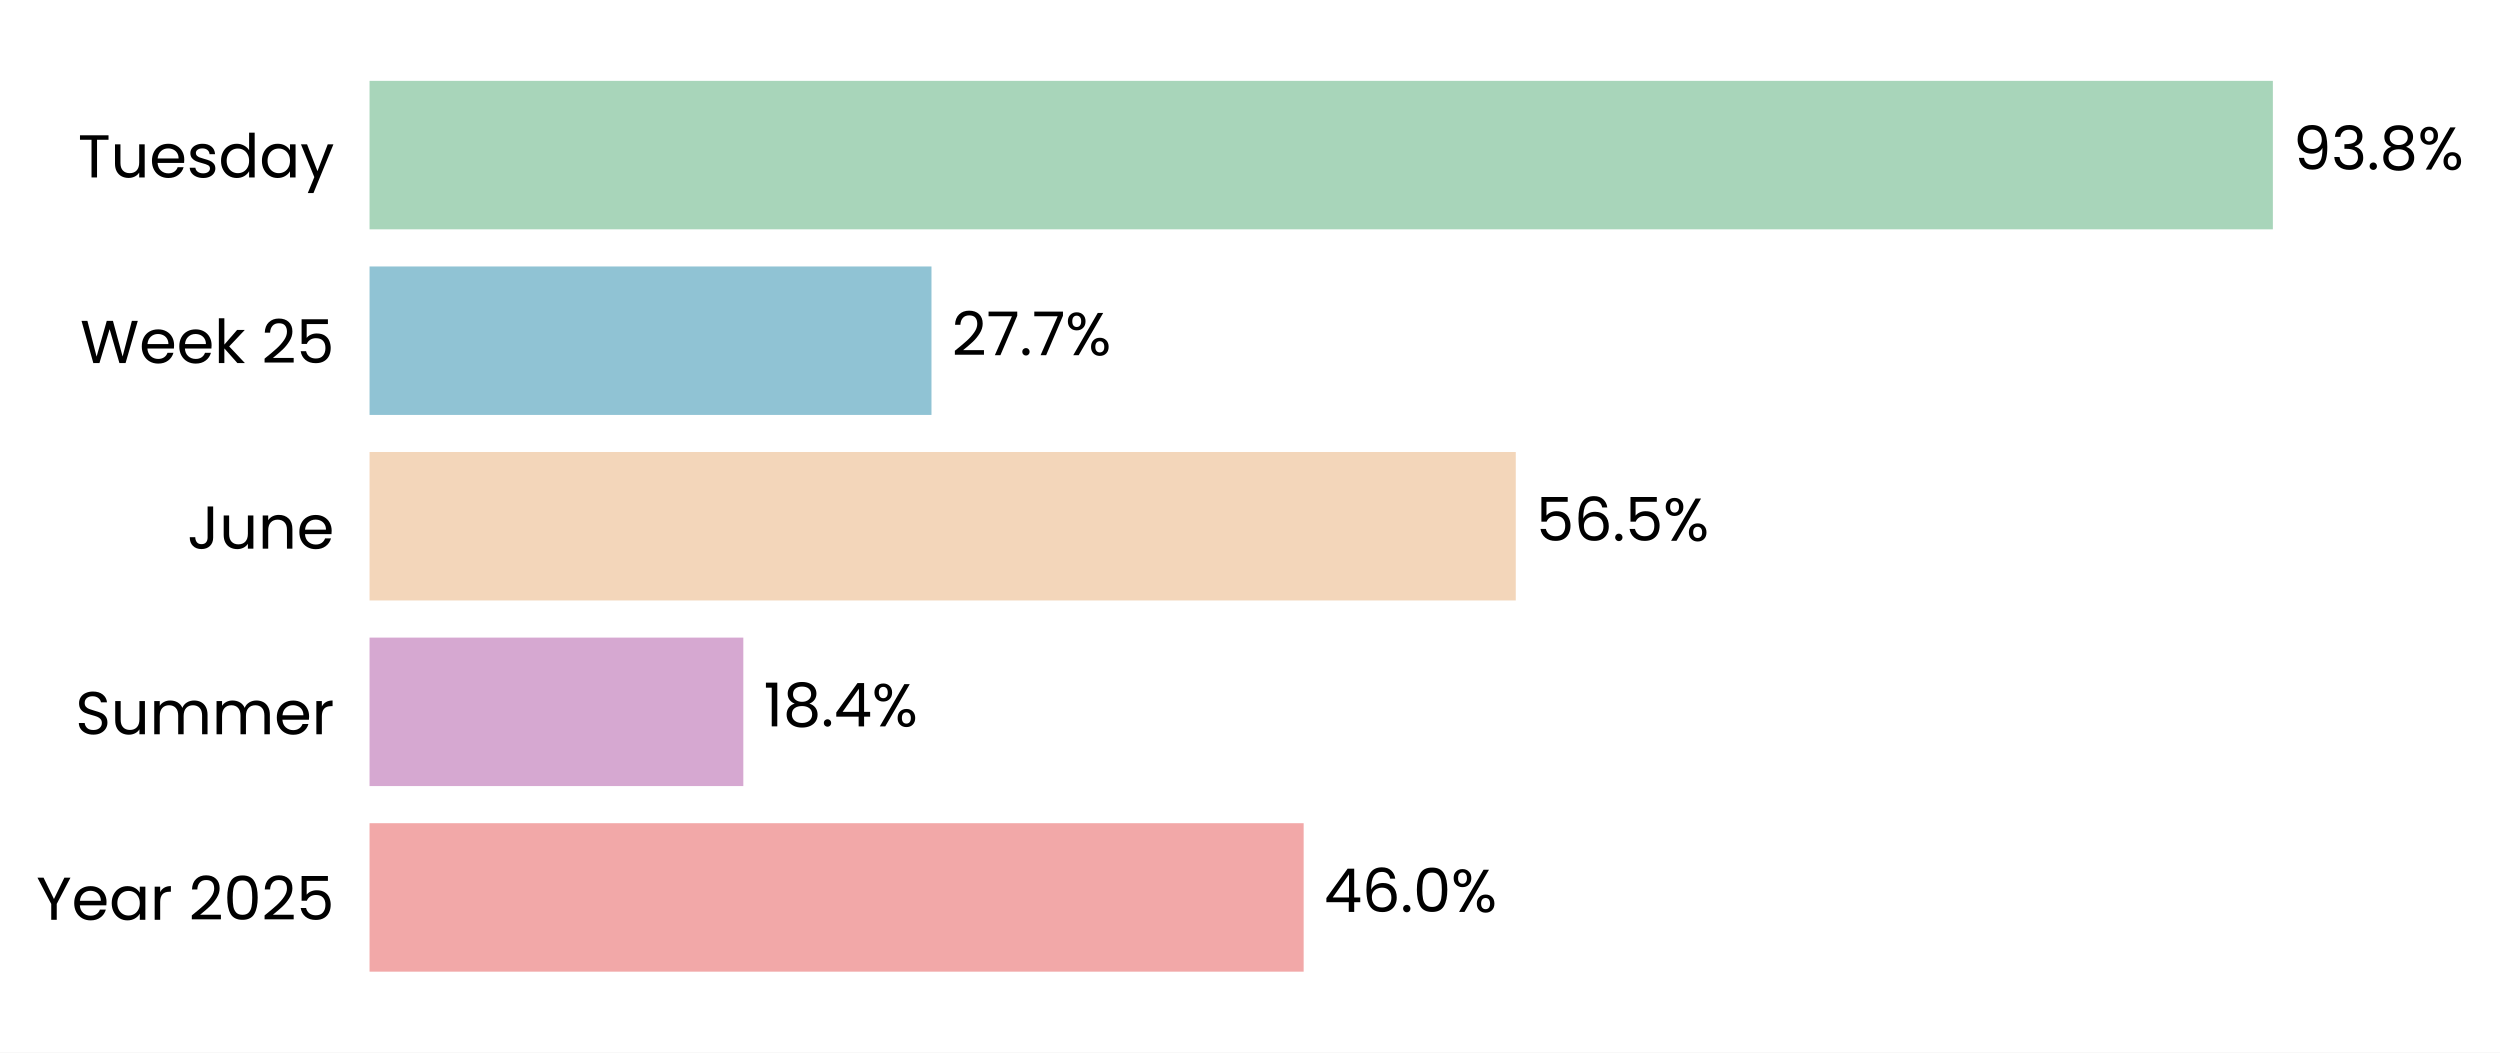
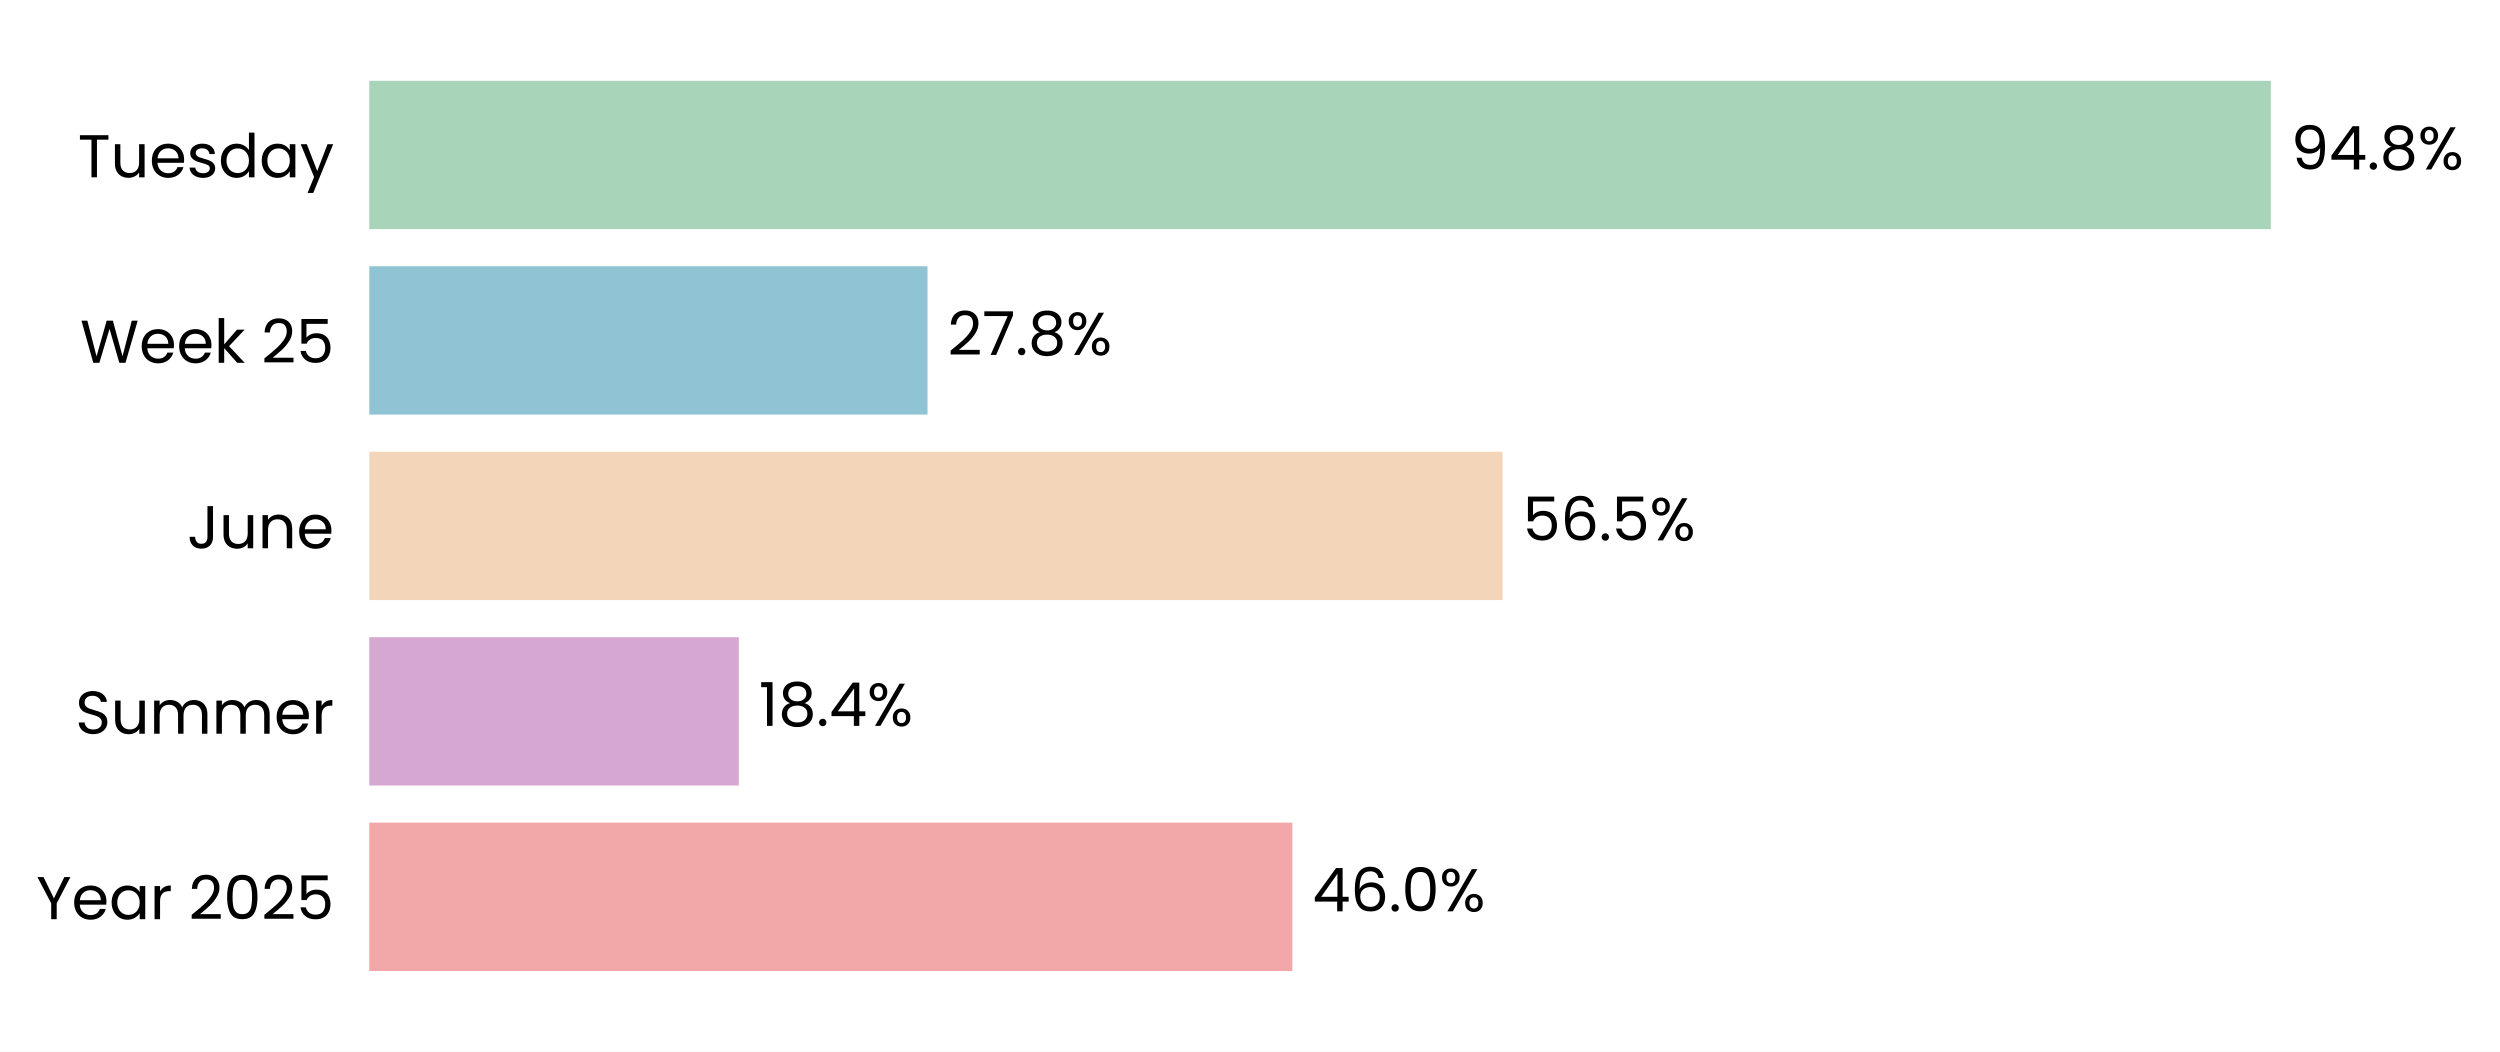
- <svg xmlns="http://www.w3.org/2000/svg" xmlns:xlink="http://www.w3.org/1999/xlink" width="495.952pt" height="208.8pt" viewBox="0 0 495.952 208.8" version="1.1">
+ <svg xmlns="http://www.w3.org/2000/svg" xmlns:xlink="http://www.w3.org/1999/xlink" width="496.299pt" height="208.8pt" viewBox="0 0 496.299 208.8" version="1.1">
  <defs>
    <style type="text/css">*{stroke-linejoin: round; stroke-linecap: butt}</style>
  </defs>
  <g id="figure_1">
    <g id="patch_1">
-       <path d="M 0 208.8  L 495.952 208.8  L 495.952 0  L 0 0  z " style="fill: #ffffff" />
+       <path d="M 0 208.8  L 496.299 208.8  L 496.299 0  L 0 0  z " style="fill: #ffffff" />
    </g>
    <g id="axes_1">
      <g id="patch_2">
-         <path d="M 73.311 201.6  L 476.068 201.6  L 476.068 7.2  L 73.311 7.2  z " style="fill: #ffffff" />
+         <path d="M 73.311 201.6  L 471.549 201.6  L 471.549 7.2  L 73.311 7.2  z " style="fill: #ffffff" />
      </g>
      <g id="patch_3">
-         <path d="M 73.311 192.764  L 258.621 192.764  L 258.621 163.309  L 73.311 163.309  z " clip-path="url(#pa5134c664e)" style="fill: #f2a8a8" />
+         <path d="M 73.311 192.764  L 256.553 192.764  L 256.553 163.309  L 73.311 163.309  z " clip-path="url(#pf48ba78012)" style="fill: #f2a8a8" />
      </g>
      <g id="patch_4">
-         <path d="M 73.311 155.945  L 147.46 155.945  L 147.46 126.491  L 73.311 126.491  z " clip-path="url(#pa5134c664e)" style="fill: #d6a8d1" />
+         <path d="M 73.311 155.945  L 146.673 155.945  L 146.673 126.491  L 73.311 126.491  z " clip-path="url(#pf48ba78012)" style="fill: #d6a8d1" />
      </g>
      <g id="patch_5">
-         <path d="M 73.311 119.127  L 300.701 119.127  L 300.701 89.673  L 73.311 89.673  z " clip-path="url(#pa5134c664e)" style="fill: #f3d6ba" />
+         <path d="M 73.311 119.127  L 298.288 119.127  L 298.288 89.673  L 73.311 89.673  z " clip-path="url(#pf48ba78012)" style="fill: #f3d6ba" />
      </g>
      <g id="patch_6">
-         <path d="M 73.311 82.309  L 184.788 82.309  L 184.788 52.855  L 73.311 52.855  z " clip-path="url(#pa5134c664e)" style="fill: #90c3d4" />
+         <path d="M 73.311 82.309  L 184.13 82.309  L 184.13 52.855  L 73.311 52.855  z " clip-path="url(#pf48ba78012)" style="fill: #90c3d4" />
      </g>
      <g id="patch_7">
-         <path d="M 73.311 45.491  L 450.895 45.491  L 450.895 16.036  L 73.311 16.036  z " clip-path="url(#pa5134c664e)" style="fill: #a8d5ba" />
+         <path d="M 73.311 45.491  L 450.807 45.491  L 450.807 16.036  L 73.311 16.036  z " clip-path="url(#pf48ba78012)" style="fill: #a8d5ba" />
      </g>
      <g id="matplotlib.axis_1">
        <g id="ytick_1">
          <g id="text_1">
            <g transform="translate(7.2 182.4764) scale(0.12 -0.12)">
              <defs>
                <path id="Poppins-Regular-59" d="M 3616 4461  L 2163 1683  L 2163 0  L 1581 0  L 1581 1683  L 122 4461  L 768 4461  L 1869 2202  L 2970 4461  L 3616 4461  z " transform="scale(0.015625)" />
                <path id="Poppins-Regular-65" d="M 3693 1888  Q 3693 1722 3674 1536  L 870 1536  Q 902 1018 1225 726  Q 1549 435 2010 435  Q 2387 435 2640 611  Q 2893 787 2995 1082  L 3622 1082  Q 3482 576 3059 259  Q 2637 -58 2010 -58  Q 1510 -58 1116 166  Q 723 390 499 803  Q 275 1216 275 1760  Q 275 2304 492 2713  Q 710 3123 1104 3344  Q 1498 3565 2010 3565  Q 2509 3565 2893 3347  Q 3277 3130 3485 2749  Q 3693 2368 3693 1888  z M 3091 2010  Q 3091 2342 2944 2582  Q 2797 2822 2544 2947  Q 2291 3072 1984 3072  Q 1542 3072 1232 2790  Q 922 2509 877 2010  L 3091 2010  z " transform="scale(0.015625)" />
                <path id="Poppins-Regular-61" d="M 275 1766  Q 275 2304 492 2710  Q 710 3117 1091 3341  Q 1472 3565 1939 3565  Q 2400 3565 2739 3366  Q 3078 3168 3245 2867  L 3245 3507  L 3834 3507  L 3834 0  L 3245 0  L 3245 653  Q 3072 346 2729 144  Q 2387 -58 1933 -58  Q 1466 -58 1088 172  Q 710 403 492 819  Q 275 1235 275 1766  z M 3245 1760  Q 3245 2157 3085 2451  Q 2925 2746 2653 2902  Q 2381 3059 2054 3059  Q 1728 3059 1459 2905  Q 1190 2752 1030 2457  Q 870 2163 870 1766  Q 870 1363 1030 1065  Q 1190 768 1459 611  Q 1728 454 2054 454  Q 2381 454 2653 611  Q 2925 768 3085 1065  Q 3245 1363 3245 1760  z " transform="scale(0.015625)" />
                <path id="Poppins-Regular-72" d="M 1075 2938  Q 1229 3238 1513 3404  Q 1798 3571 2208 3571  L 2208 2970  L 2054 2970  Q 1075 2970 1075 1907  L 1075 0  L 493 0  L 493 3507  L 1075 3507  L 1075 2938  z " transform="scale(0.015625)" />
                <path id="Poppins-Regular-20" transform="scale(0.015625)" />
                <path id="Poppins-Regular-32" d="M 326 467  Q 1139 1120 1600 1539  Q 2061 1958 2377 2416  Q 2694 2874 2694 3315  Q 2694 3731 2492 3971  Q 2291 4211 1843 4211  Q 1408 4211 1168 3939  Q 928 3667 909 3213  L 346 3213  Q 371 3930 780 4320  Q 1190 4710 1837 4710  Q 2496 4710 2883 4345  Q 3270 3981 3270 3341  Q 3270 2810 2953 2307  Q 2637 1805 2233 1424  Q 1830 1043 1203 538  L 3405 538  L 3405 51  L 326 51  L 326 467  z " transform="scale(0.015625)" />
                <path id="Poppins-Regular-30" d="M 397 2362  Q 397 3462 755 4080  Q 1114 4698 2010 4698  Q 2899 4698 3257 4080  Q 3616 3462 3616 2362  Q 3616 1242 3257 621  Q 2899 0 2010 0  Q 1114 0 755 621  Q 397 1242 397 2362  z M 3040 2362  Q 3040 2918 2966 3305  Q 2893 3693 2665 3929  Q 2438 4166 2010 4166  Q 1574 4166 1347 3929  Q 1120 3693 1046 3305  Q 973 2918 973 2362  Q 973 1786 1046 1395  Q 1120 1005 1347 768  Q 1574 531 2010 531  Q 2438 531 2665 768  Q 2893 1005 2966 1395  Q 3040 1786 3040 2362  z " transform="scale(0.015625)" />
                <path id="Poppins-Regular-35" d="M 3347 4122  L 1101 4122  L 1101 2662  Q 1248 2867 1536 2998  Q 1824 3130 2157 3130  Q 2688 3130 3021 2909  Q 3354 2688 3498 2339  Q 3642 1990 3642 1600  Q 3642 1139 3469 774  Q 3296 410 2941 198  Q 2586 -13 2061 -13  Q 1389 -13 973 332  Q 557 678 467 1254  L 1037 1254  Q 1120 890 1389 685  Q 1658 480 2067 480  Q 2573 480 2829 784  Q 3085 1088 3085 1587  Q 3085 2086 2829 2358  Q 2573 2630 2074 2630  Q 1734 2630 1481 2467  Q 1229 2304 1114 2022  L 563 2022  L 563 4634  L 3347 4634  L 3347 4122  z " transform="scale(0.015625)" />
              </defs>
              <use xlink:href="#Poppins-Regular-59" />
              <use xlink:href="#Poppins-Regular-65" transform="translate(58.39999 0)" />
              <use xlink:href="#Poppins-Regular-61" transform="translate(120.4 0)" />
              <use xlink:href="#Poppins-Regular-72" transform="translate(188 0)" />
              <use xlink:href="#Poppins-Regular-20" transform="translate(225.3 0)" />
              <use xlink:href="#Poppins-Regular-32" transform="translate(252 0)" />
              <use xlink:href="#Poppins-Regular-30" transform="translate(309.4999 0)" />
              <use xlink:href="#Poppins-Regular-32" transform="translate(372.2999 0)" />
              <use xlink:href="#Poppins-Regular-35" transform="translate(429.7999 0)" />
            </g>
          </g>
        </g>
        <g id="ytick_2">
          <g id="text_2">
            <g transform="translate(14.95125 145.6582) scale(0.12 -0.12)">
              <defs>
                <path id="Poppins-Regular-53" d="M 1907 -45  Q 1466 -45 1117 112  Q 768 269 569 547  Q 371 826 365 1190  L 986 1190  Q 1018 877 1245 662  Q 1472 448 1907 448  Q 2323 448 2563 656  Q 2803 864 2803 1190  Q 2803 1446 2662 1606  Q 2522 1766 2310 1849  Q 2099 1933 1741 2029  Q 1299 2144 1033 2259  Q 768 2374 579 2620  Q 390 2867 390 3283  Q 390 3648 576 3929  Q 762 4211 1098 4364  Q 1434 4518 1869 4518  Q 2496 4518 2896 4204  Q 3296 3891 3347 3373  L 2707 3373  Q 2675 3629 2438 3824  Q 2202 4019 1811 4019  Q 1446 4019 1216 3830  Q 986 3642 986 3302  Q 986 3059 1123 2905  Q 1261 2752 1462 2672  Q 1664 2592 2029 2490  Q 2470 2368 2739 2249  Q 3008 2131 3200 1884  Q 3392 1638 3392 1216  Q 3392 890 3219 602  Q 3046 314 2707 134  Q 2368 -45 1907 -45  z " transform="scale(0.015625)" />
                <path id="Poppins-Regular-75" d="M 3603 3507  L 3603 0  L 3021 0  L 3021 518  Q 2854 250 2556 99  Q 2259 -51 1901 -51  Q 1491 -51 1164 118  Q 838 288 649 627  Q 461 966 461 1453  L 461 3507  L 1037 3507  L 1037 1530  Q 1037 1011 1299 732  Q 1562 454 2016 454  Q 2483 454 2752 742  Q 3021 1030 3021 1581  L 3021 3507  L 3603 3507  z " transform="scale(0.015625)" />
                <path id="Poppins-Regular-6d" d="M 4710 3571  Q 5120 3571 5440 3401  Q 5760 3232 5945 2893  Q 6131 2554 6131 2067  L 6131 0  L 5555 0  L 5555 1984  Q 5555 2509 5296 2787  Q 5037 3066 4595 3066  Q 4141 3066 3872 2774  Q 3603 2483 3603 1933  L 3603 0  L 3027 0  L 3027 1984  Q 3027 2509 2768 2787  Q 2509 3066 2067 3066  Q 1613 3066 1344 2774  Q 1075 2483 1075 1933  L 1075 0  L 493 0  L 493 3507  L 1075 3507  L 1075 3002  Q 1248 3277 1539 3424  Q 1830 3571 2182 3571  Q 2624 3571 2963 3372  Q 3302 3174 3469 2790  Q 3616 3162 3955 3366  Q 4294 3571 4710 3571  z " transform="scale(0.015625)" />
              </defs>
              <use xlink:href="#Poppins-Regular-53" />
              <use xlink:href="#Poppins-Regular-75" transform="translate(58.7 0)" />
              <use xlink:href="#Poppins-Regular-6d" transform="translate(122.7 0)" />
              <use xlink:href="#Poppins-Regular-6d" transform="translate(225.7 0)" />
              <use xlink:href="#Poppins-Regular-65" transform="translate(328.7 0)" />
              <use xlink:href="#Poppins-Regular-72" transform="translate(390.6999 0)" />
            </g>
          </g>
        </g>
        <g id="ytick_3">
          <g id="text_3">
            <g transform="translate(37.15125 108.84) scale(0.12 -0.12)">
              <defs>
                <path id="Poppins-Regular-4a" d="M 2739 4461  L 2739 1165  Q 2739 614 2400 284  Q 2061 -45 1504 -45  Q 941 -45 601 291  Q 262 627 262 1210  L 845 1210  Q 851 883 1014 678  Q 1178 474 1504 474  Q 1830 474 1990 669  Q 2150 864 2150 1165  L 2150 4461  L 2739 4461  z " transform="scale(0.015625)" />
                <path id="Poppins-Regular-6e" d="M 2202 3571  Q 2842 3571 3238 3184  Q 3635 2797 3635 2067  L 3635 0  L 3059 0  L 3059 1984  Q 3059 2509 2796 2787  Q 2534 3066 2080 3066  Q 1619 3066 1347 2778  Q 1075 2490 1075 1939  L 1075 0  L 493 0  L 493 3507  L 1075 3507  L 1075 3008  Q 1248 3277 1545 3424  Q 1843 3571 2202 3571  z " transform="scale(0.015625)" />
              </defs>
              <use xlink:href="#Poppins-Regular-4a" />
              <use xlink:href="#Poppins-Regular-75" transform="translate(52.99999 0)" />
              <use xlink:href="#Poppins-Regular-6e" transform="translate(117 0)" />
              <use xlink:href="#Poppins-Regular-65" transform="translate(181 0)" />
            </g>
          </g>
        </g>
        <g id="ytick_4">
          <g id="text_4">
            <g transform="translate(15.9 72.02182) scale(0.12 -0.12)">
              <defs>
                <path id="Poppins-Regular-57" d="M 6099 4461  L 4806 0  L 4154 0  L 3117 3590  L 2042 0  L 1395 -6  L 147 4461  L 768 4461  L 1741 678  L 2816 4461  L 3469 4461  L 4493 691  L 5472 4461  L 6099 4461  z " transform="scale(0.015625)" />
                <path id="Poppins-Regular-6b" d="M 2451 0  L 1075 1549  L 1075 0  L 493 0  L 493 4736  L 1075 4736  L 1075 1952  L 2426 3507  L 3238 3507  L 1587 1760  L 3245 0  L 2451 0  z " transform="scale(0.015625)" />
              </defs>
              <use xlink:href="#Poppins-Regular-57" />
              <use xlink:href="#Poppins-Regular-65" transform="translate(97.59999 0)" />
              <use xlink:href="#Poppins-Regular-65" transform="translate(159.6 0)" />
              <use xlink:href="#Poppins-Regular-6b" transform="translate(221.6 0)" />
              <use xlink:href="#Poppins-Regular-20" transform="translate(273.0999 0)" />
              <use xlink:href="#Poppins-Regular-32" transform="translate(299.7999 0)" />
              <use xlink:href="#Poppins-Regular-35" transform="translate(357.2999 0)" />
            </g>
          </g>
        </g>
        <g id="ytick_5">
          <g id="text_5">
            <g transform="translate(15.4575 35.20364) scale(0.12 -0.12)">
              <defs>
                <path id="Poppins-Regular-54" d="M 3238 4461  L 3238 3987  L 2022 3987  L 2022 0  L 1440 0  L 1440 3987  L 218 3987  L 218 4461  L 3238 4461  z " transform="scale(0.015625)" />
                <path id="Poppins-Regular-73" d="M 1734 -58  Q 1331 -58 1011 80  Q 691 218 505 464  Q 320 710 301 1030  L 902 1030  Q 928 768 1149 601  Q 1370 435 1728 435  Q 2061 435 2253 582  Q 2445 730 2445 954  Q 2445 1184 2240 1296  Q 2035 1408 1606 1517  Q 1216 1619 969 1724  Q 723 1830 547 2038  Q 371 2246 371 2586  Q 371 2854 531 3078  Q 691 3302 985 3433  Q 1280 3565 1658 3565  Q 2240 3565 2598 3270  Q 2957 2976 2982 2464  L 2400 2464  Q 2381 2739 2179 2905  Q 1978 3072 1638 3072  Q 1325 3072 1139 2937  Q 954 2803 954 2586  Q 954 2413 1066 2301  Q 1178 2189 1347 2121  Q 1517 2054 1818 1971  Q 2195 1869 2432 1769  Q 2669 1670 2838 1472  Q 3008 1274 3014 954  Q 3014 666 2854 435  Q 2694 205 2403 73  Q 2112 -58 1734 -58  z " transform="scale(0.015625)" />
                <path id="Poppins-Regular-64" d="M 275 1766  Q 275 2304 492 2710  Q 710 3117 1091 3341  Q 1472 3565 1946 3565  Q 2355 3565 2707 3376  Q 3059 3187 3245 2880  L 3245 4736  L 3834 4736  L 3834 0  L 3245 0  L 3245 659  Q 3072 346 2733 144  Q 2394 -58 1939 -58  Q 1472 -58 1091 172  Q 710 403 492 819  Q 275 1235 275 1766  z M 3245 1760  Q 3245 2157 3085 2451  Q 2925 2746 2653 2902  Q 2381 3059 2054 3059  Q 1728 3059 1459 2905  Q 1190 2752 1030 2457  Q 870 2163 870 1766  Q 870 1363 1030 1065  Q 1190 768 1459 611  Q 1728 454 2054 454  Q 2381 454 2653 611  Q 2925 768 3085 1065  Q 3245 1363 3245 1760  z " transform="scale(0.015625)" />
                <path id="Poppins-Regular-79" d="M 3514 3507  L 1402 -1651  L 800 -1651  L 1491 38  L 77 3507  L 723 3507  L 1824 666  L 2912 3507  L 3514 3507  z " transform="scale(0.015625)" />
              </defs>
              <use xlink:href="#Poppins-Regular-54" />
              <use xlink:href="#Poppins-Regular-75" transform="translate(54.09999 0)" />
              <use xlink:href="#Poppins-Regular-65" transform="translate(118.1 0)" />
              <use xlink:href="#Poppins-Regular-73" transform="translate(180.1 0)" />
              <use xlink:href="#Poppins-Regular-64" transform="translate(232.3 0)" />
              <use xlink:href="#Poppins-Regular-61" transform="translate(299.8999 0)" />
              <use xlink:href="#Poppins-Regular-79" transform="translate(367.4999 0)" />
            </g>
          </g>
        </g>
      </g>
      <g id="text_6">
-         <g transform="translate(262.6482 180.9164) scale(0.12 -0.12)">
+         <g transform="translate(260.5353 180.9164) scale(0.12 -0.12)">
          <defs>
            <path id="Poppins-Regular-34" d="M 256 1030  L 256 1472  L 2502 4582  L 3200 4582  L 3200 1536  L 3840 1536  L 3840 1030  L 3200 1030  L 3200 0  L 2624 0  L 2624 1030  L 256 1030  z M 2650 3974  L 928 1536  L 2650 1536  L 2650 3974  z " transform="scale(0.015625)" />
            <path id="Poppins-Regular-36" d="M 2976 3526  Q 2835 4237 2099 4237  Q 1530 4237 1248 3798  Q 966 3360 973 2355  Q 1120 2688 1462 2877  Q 1805 3066 2227 3066  Q 2886 3066 3280 2656  Q 3674 2246 3674 1523  Q 3674 1088 3504 742  Q 3334 397 2992 192  Q 2650 -13 2163 -13  Q 1504 -13 1133 281  Q 762 576 614 1094  Q 467 1613 467 2374  Q 467 4723 2106 4723  Q 2733 4723 3091 4384  Q 3450 4045 3514 3526  L 2976 3526  z M 2106 2573  Q 1830 2573 1587 2461  Q 1344 2349 1193 2121  Q 1043 1894 1043 1568  Q 1043 1082 1324 778  Q 1606 474 2131 474  Q 2579 474 2844 752  Q 3110 1030 3110 1504  Q 3110 2003 2854 2288  Q 2598 2573 2106 2573  z " transform="scale(0.015625)" />
            <path id="Poppins-Regular-2e" d="M 678 -38  Q 512 -38 397 77  Q 282 192 282 358  Q 282 525 397 640  Q 512 755 678 755  Q 838 755 950 640  Q 1062 525 1062 358  Q 1062 192 950 77  Q 838 -38 678 -38  z " transform="scale(0.015625)" />
            <path id="Poppins-Regular-25" d="M 269 3584  Q 269 4019 531 4278  Q 794 4538 1203 4538  Q 1613 4538 1875 4278  Q 2138 4019 2138 3584  Q 2138 3142 1875 2883  Q 1613 2624 1203 2624  Q 794 2624 531 2883  Q 269 3142 269 3584  z M 4006 4467  L 1414 0  L 838 0  L 3430 4467  L 4006 4467  z M 1203 4179  Q 986 4179 861 4028  Q 736 3878 736 3584  Q 736 3290 861 3136  Q 986 2982 1203 2982  Q 1421 2982 1549 3139  Q 1677 3296 1677 3584  Q 1677 3878 1549 4028  Q 1421 4179 1203 4179  z M 2720 883  Q 2720 1325 2982 1584  Q 3245 1843 3654 1843  Q 4064 1843 4323 1584  Q 4582 1325 4582 883  Q 4582 448 4323 185  Q 4064 -77 3654 -77  Q 3245 -77 2982 182  Q 2720 442 2720 883  z M 3648 1478  Q 3430 1478 3302 1328  Q 3174 1178 3174 883  Q 3174 595 3302 444  Q 3430 294 3648 294  Q 3866 294 3994 444  Q 4122 595 4122 883  Q 4122 1178 3994 1328  Q 3866 1478 3648 1478  z " transform="scale(0.015625)" />
          </defs>
          <use xlink:href="#Poppins-Regular-34" />
          <use xlink:href="#Poppins-Regular-36" transform="translate(62.89999 0)" />
          <use xlink:href="#Poppins-Regular-2e" transform="translate(126.4 0)" />
          <use xlink:href="#Poppins-Regular-30" transform="translate(147.4 0)" />
          <use xlink:href="#Poppins-Regular-25" transform="translate(210.2 0)" />
        </g>
      </g>
      <g id="text_7">
-         <g transform="translate(151.4876 144.0982) scale(0.12 -0.12)">
+         <g transform="translate(150.6556 144.0982) scale(0.12 -0.12)">
          <defs>
            <path id="Poppins-Regular-31" d="M 243 4096  L 243 4627  L 1446 4627  L 1446 0  L 858 0  L 858 4096  L 243 4096  z " transform="scale(0.015625)" />
            <path id="Poppins-Regular-38" d="M 1242 2406  Q 883 2547 691 2816  Q 499 3085 499 3469  Q 499 3814 672 4092  Q 845 4371 1187 4534  Q 1530 4698 2016 4698  Q 2502 4698 2844 4534  Q 3187 4371 3363 4092  Q 3539 3814 3539 3469  Q 3539 3098 3340 2819  Q 3142 2541 2797 2406  Q 3194 2285 3427 1981  Q 3661 1677 3661 1248  Q 3661 832 3456 521  Q 3251 211 2876 41  Q 2502 -128 2016 -128  Q 1530 -128 1162 41  Q 794 211 589 521  Q 384 832 384 1248  Q 384 1677 614 1984  Q 845 2291 1242 2406  z M 2976 3398  Q 2976 3789 2720 4000  Q 2464 4211 2016 4211  Q 1574 4211 1318 4000  Q 1062 3789 1062 3392  Q 1062 3034 1328 2816  Q 1594 2598 2016 2598  Q 2445 2598 2710 2819  Q 2976 3040 2976 3398  z M 2016 2150  Q 1542 2150 1241 1929  Q 941 1709 941 1267  Q 941 858 1232 608  Q 1523 358 2016 358  Q 2509 358 2797 608  Q 3085 858 3085 1267  Q 3085 1696 2790 1923  Q 2496 2150 2016 2150  z " transform="scale(0.015625)" />
          </defs>
          <use xlink:href="#Poppins-Regular-31" />
          <use xlink:href="#Poppins-Regular-38" transform="translate(31.99998 0)" />
          <use xlink:href="#Poppins-Regular-2e" transform="translate(95.09998 0)" />
          <use xlink:href="#Poppins-Regular-34" transform="translate(116.1 0)" />
          <use xlink:href="#Poppins-Regular-25" transform="translate(179 0)" />
        </g>
      </g>
      <g id="text_8">
-         <g transform="translate(304.7284 107.28) scale(0.12 -0.12)">
+         <g transform="translate(302.2703 107.28) scale(0.12 -0.12)">
          <use xlink:href="#Poppins-Regular-35" />
          <use xlink:href="#Poppins-Regular-36" transform="translate(62.79999 0)" />
          <use xlink:href="#Poppins-Regular-2e" transform="translate(126.3 0)" />
          <use xlink:href="#Poppins-Regular-35" transform="translate(147.3 0)" />
          <use xlink:href="#Poppins-Regular-25" transform="translate(210.0999 0)" />
        </g>
      </g>
      <g id="text_9">
-         <g transform="translate(188.8161 70.46182) scale(0.12 -0.12)">
+         <g transform="translate(188.1128 70.46182) scale(0.12 -0.12)">
          <defs>
            <path id="Poppins-Regular-37" d="M 3245 4173  L 1466 0  L 877 0  L 2682 4115  L 211 4115  L 211 4614  L 3245 4614  L 3245 4173  z " transform="scale(0.015625)" />
          </defs>
          <use xlink:href="#Poppins-Regular-32" />
          <use xlink:href="#Poppins-Regular-37" transform="translate(57.49999 0)" />
          <use xlink:href="#Poppins-Regular-2e" transform="translate(112.1 0)" />
-           <use xlink:href="#Poppins-Regular-37" transform="translate(133.1 0)" />
-           <use xlink:href="#Poppins-Regular-25" transform="translate(187.7 0)" />
+           <use xlink:href="#Poppins-Regular-38" transform="translate(133.1 0)" />
+           <use xlink:href="#Poppins-Regular-25" transform="translate(196.2 0)" />
        </g>
      </g>
      <g id="text_10">
-         <g transform="translate(454.923 33.64364) scale(0.12 -0.12)">
+         <g transform="translate(454.7898 33.64364) scale(0.12 -0.12)">
          <defs>
            <path id="Poppins-Regular-39" d="M 1146 1242  Q 1210 877 1443 678  Q 1677 480 2074 480  Q 2605 480 2857 896  Q 3110 1312 3098 2298  Q 2963 2010 2649 1846  Q 2336 1683 1952 1683  Q 1523 1683 1187 1859  Q 851 2035 659 2374  Q 467 2714 467 3194  Q 467 3878 864 4297  Q 1261 4717 1990 4717  Q 2886 4717 3248 4134  Q 3610 3552 3610 2400  Q 3610 1594 3466 1069  Q 3322 544 2979 269  Q 2637 -6 2042 -6  Q 1389 -6 1024 346  Q 659 698 608 1242  L 1146 1242  z M 2048 2176  Q 2477 2176 2752 2441  Q 3027 2707 3027 3162  Q 3027 3642 2758 3936  Q 2490 4230 2003 4230  Q 1555 4230 1289 3948  Q 1024 3667 1024 3206  Q 1024 2739 1286 2457  Q 1549 2176 2048 2176  z " transform="scale(0.015625)" />
-             <path id="Poppins-Regular-33" d="M 384 3462  Q 429 4051 838 4384  Q 1248 4717 1901 4717  Q 2336 4717 2653 4560  Q 2970 4403 3133 4134  Q 3296 3866 3296 3526  Q 3296 3130 3069 2842  Q 2842 2554 2477 2470  L 2477 2438  Q 2893 2336 3136 2035  Q 3379 1734 3379 1248  Q 3379 883 3212 592  Q 3046 301 2713 134  Q 2381 -32 1914 -32  Q 1235 -32 800 323  Q 365 678 314 1331  L 877 1331  Q 922 947 1190 704  Q 1459 461 1907 461  Q 2355 461 2588 694  Q 2822 928 2822 1299  Q 2822 1779 2502 1990  Q 2182 2202 1536 2202  L 1389 2202  L 1389 2688  L 1542 2688  Q 2131 2694 2432 2883  Q 2733 3072 2733 3469  Q 2733 3808 2512 4013  Q 2291 4218 1882 4218  Q 1485 4218 1241 4013  Q 998 3808 954 3462  L 384 3462  z " transform="scale(0.015625)" />
          </defs>
          <use xlink:href="#Poppins-Regular-39" />
-           <use xlink:href="#Poppins-Regular-33" transform="translate(62.99999 0)" />
-           <use xlink:href="#Poppins-Regular-2e" transform="translate(121.9 0)" />
-           <use xlink:href="#Poppins-Regular-38" transform="translate(142.9 0)" />
-           <use xlink:href="#Poppins-Regular-25" transform="translate(206 0)" />
+           <use xlink:href="#Poppins-Regular-34" transform="translate(62.99999 0)" />
+           <use xlink:href="#Poppins-Regular-2e" transform="translate(125.9 0)" />
+           <use xlink:href="#Poppins-Regular-38" transform="translate(146.9 0)" />
+           <use xlink:href="#Poppins-Regular-25" transform="translate(210 0)" />
        </g>
      </g>
    </g>
  </g>
  <defs>
-     <clipPath id="pa5134c664e">
-       <rect x="73.311" y="7.2" width="402.757" height="194.4" />
+     <clipPath id="pf48ba78012">
+       <rect x="73.311" y="7.2" width="398.238" height="194.4" />
    </clipPath>
  </defs>
</svg>
